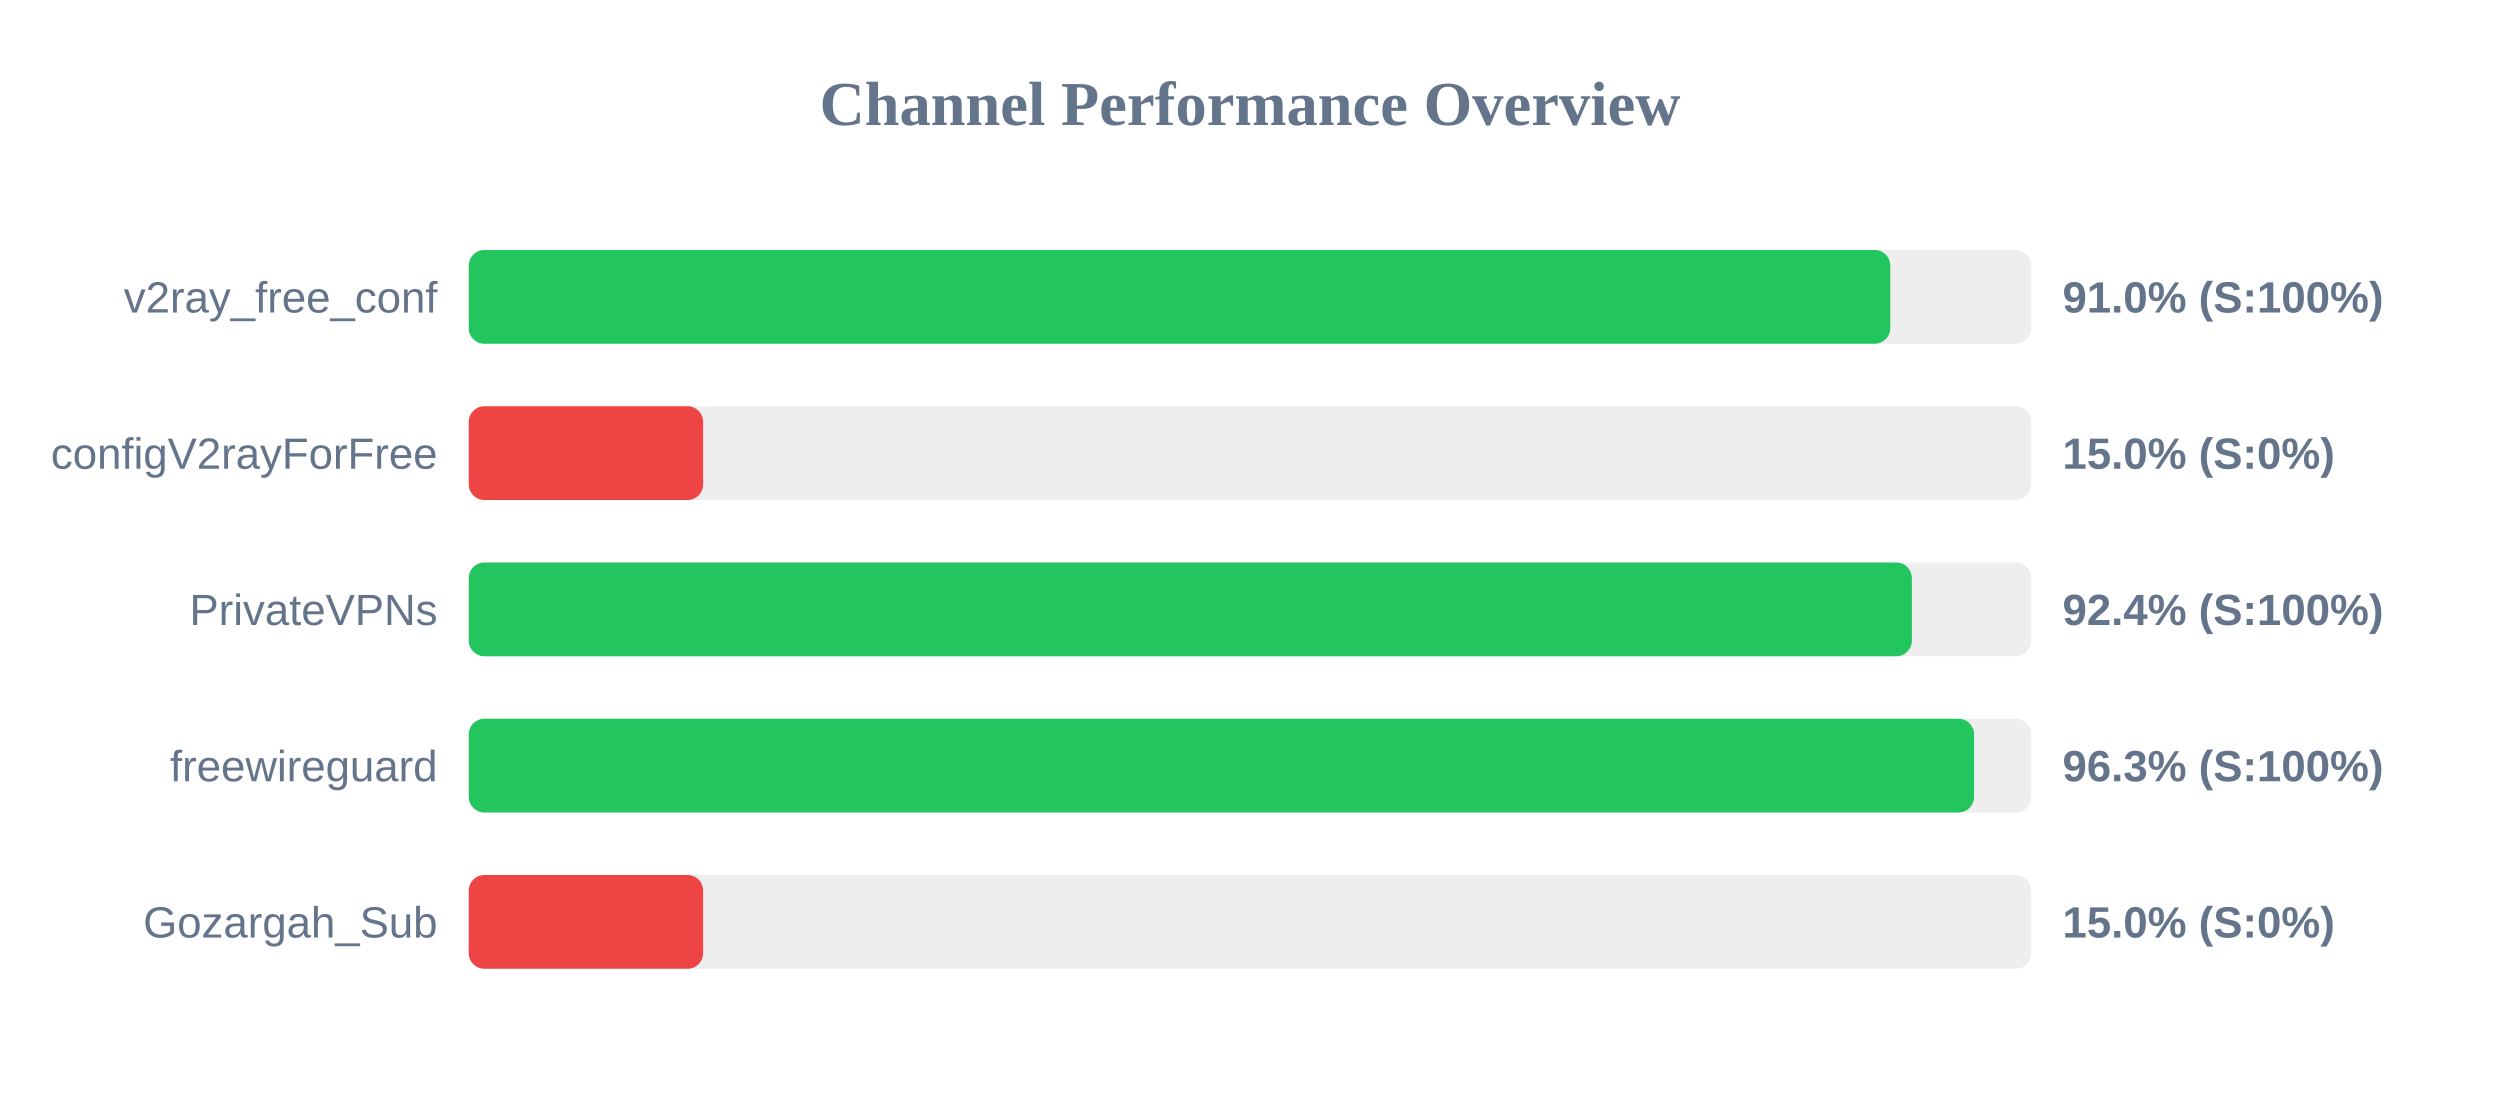
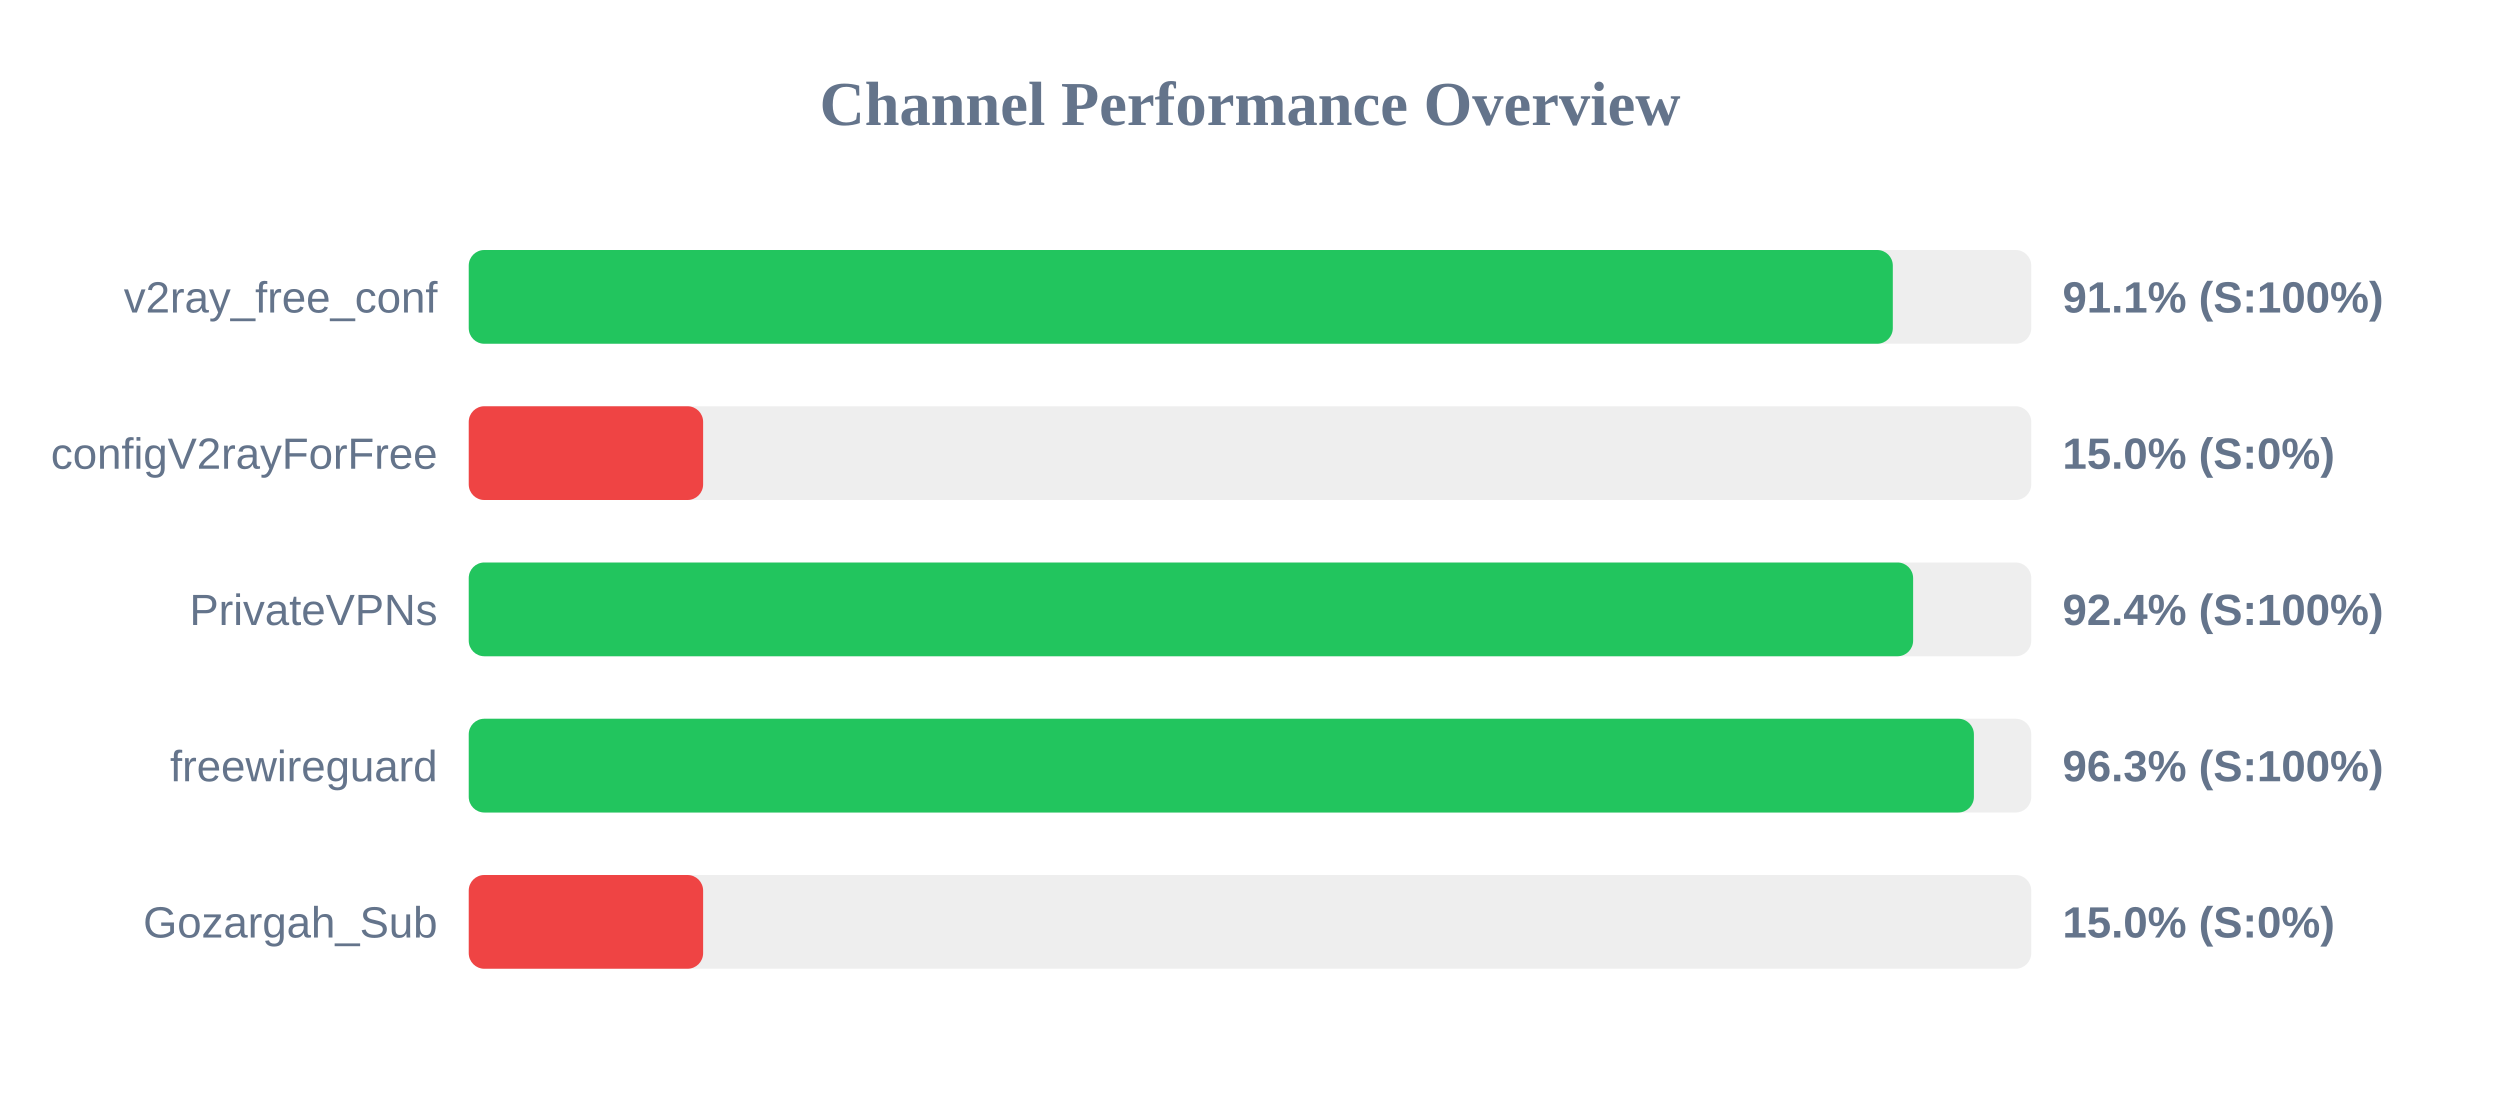
<svg xmlns="http://www.w3.org/2000/svg" width="800" height="350" version="1.1">
  <style>
        .row { font: 14px Arial; fill: #64748b; }
        .score { font: bold 14px Arial; fill: #64748b; }
    </style>
  <text x="400" y="40" text-anchor="middle" font-size="20px" font-weight="bold" fill="#64748b">Channel Performance Overview</text>
  <rect x="150" y="80" width="500" height="30" fill="#eee" rx="5" />
-   <rect x="150" y="80" width="454.9" height="30" fill="#22c55e" rx="5" />
+   <rect x="150" y="80" width="455.7" height="30" fill="#22c55e" rx="5" />
  <text x="140" y="100" text-anchor="end" class="row">v2ray_free_conf</text>
-   <text x="660" y="100" text-anchor="start" class="score">91.0% (S:100%)</text>
+   <text x="660" y="100" text-anchor="start" class="score">91.1% (S:100%)</text>
  <rect x="150" y="130" width="500" height="30" fill="#eee" rx="5" />
  <rect x="150" y="130" width="75.0" height="30" fill="#ef4444" rx="5" />
  <text x="140" y="150" text-anchor="end" class="row">configV2rayForFree</text>
  <text x="660" y="150" text-anchor="start" class="score">15.0% (S:0%)</text>
  <rect x="150" y="180" width="500" height="30" fill="#eee" rx="5" />
-   <rect x="150" y="180" width="461.8" height="30" fill="#22c55e" rx="5" />
+   <rect x="150" y="180" width="462.2" height="30" fill="#22c55e" rx="5" />
  <text x="140" y="200" text-anchor="end" class="row">PrivateVPNs</text>
  <text x="660" y="200" text-anchor="start" class="score">92.4% (S:100%)</text>
  <rect x="150" y="230" width="500" height="30" fill="#eee" rx="5" />
-   <rect x="150" y="230" width="481.7" height="30" fill="#22c55e" rx="5" />
+   <rect x="150" y="230" width="481.65" height="30" fill="#22c55e" rx="5" />
  <text x="140" y="250" text-anchor="end" class="row">freewireguard</text>
  <text x="660" y="250" text-anchor="start" class="score">96.3% (S:100%)</text>
  <rect x="150" y="280" width="500" height="30" fill="#eee" rx="5" />
  <rect x="150" y="280" width="75.0" height="30" fill="#ef4444" rx="5" />
  <text x="140" y="300" text-anchor="end" class="row">Gozargah_Sub</text>
  <text x="660" y="300" text-anchor="start" class="score">15.0% (S:0%)</text>
</svg>
